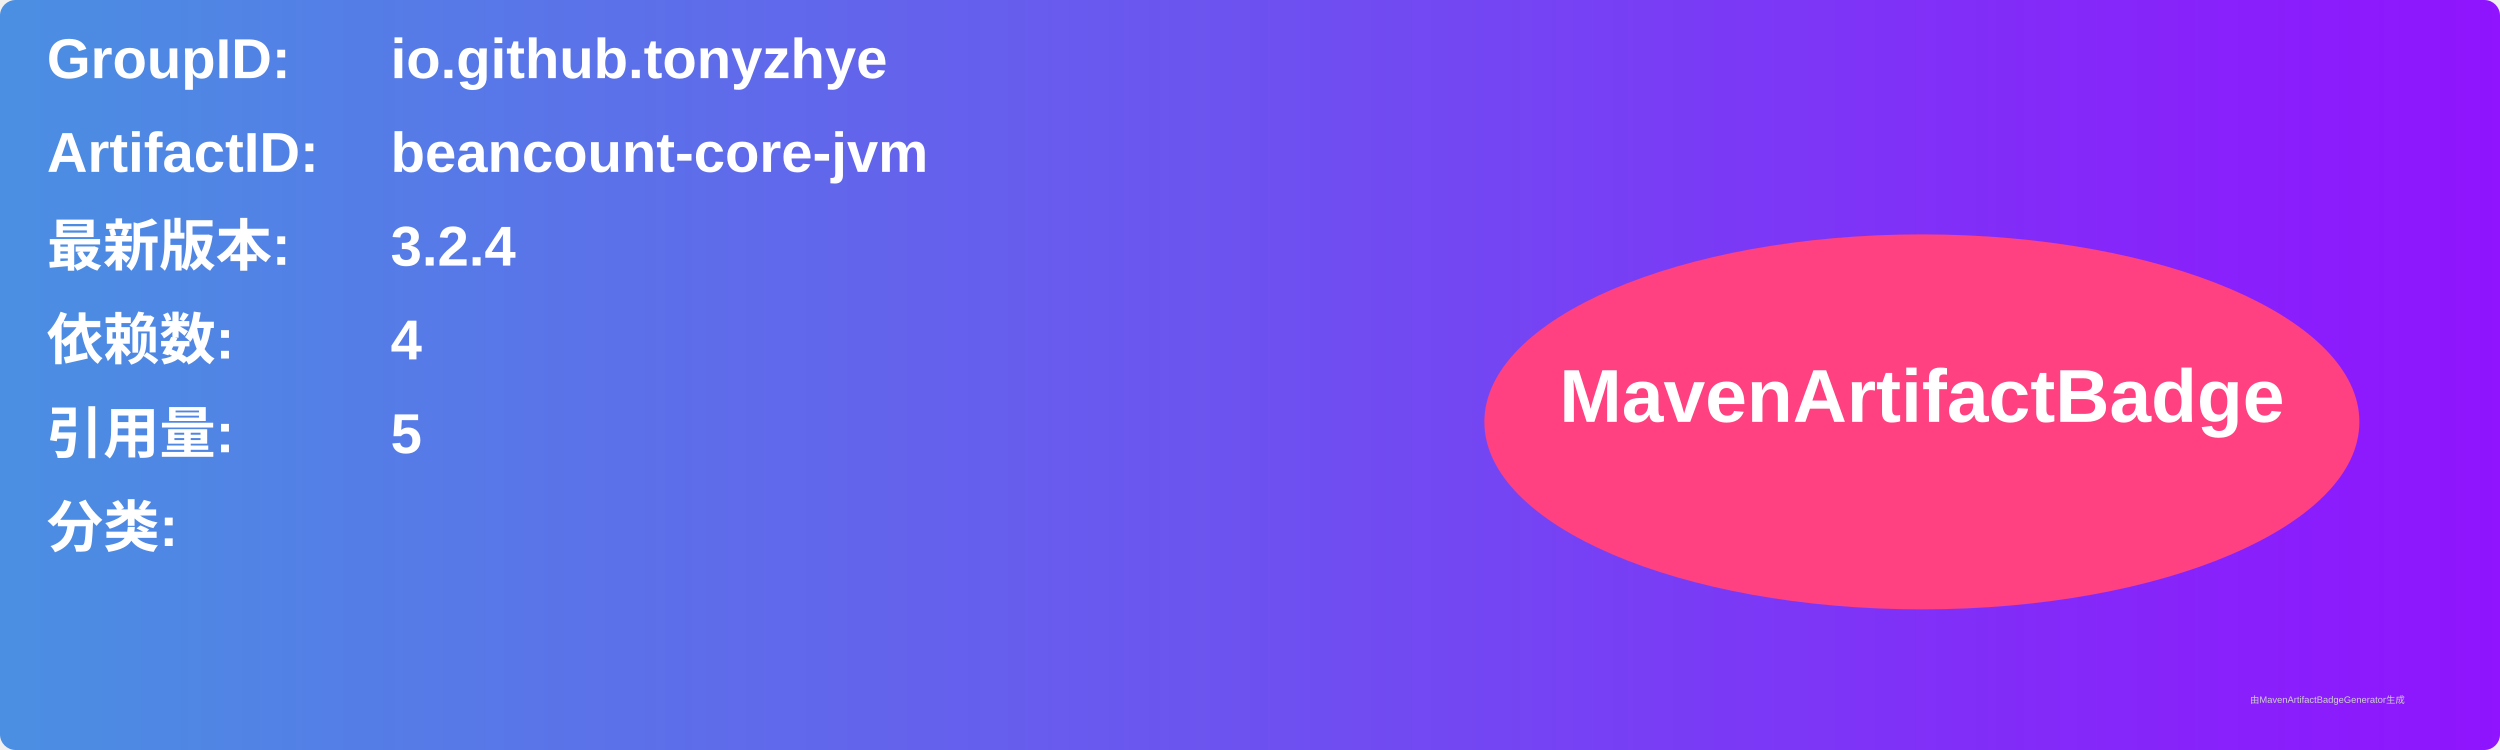
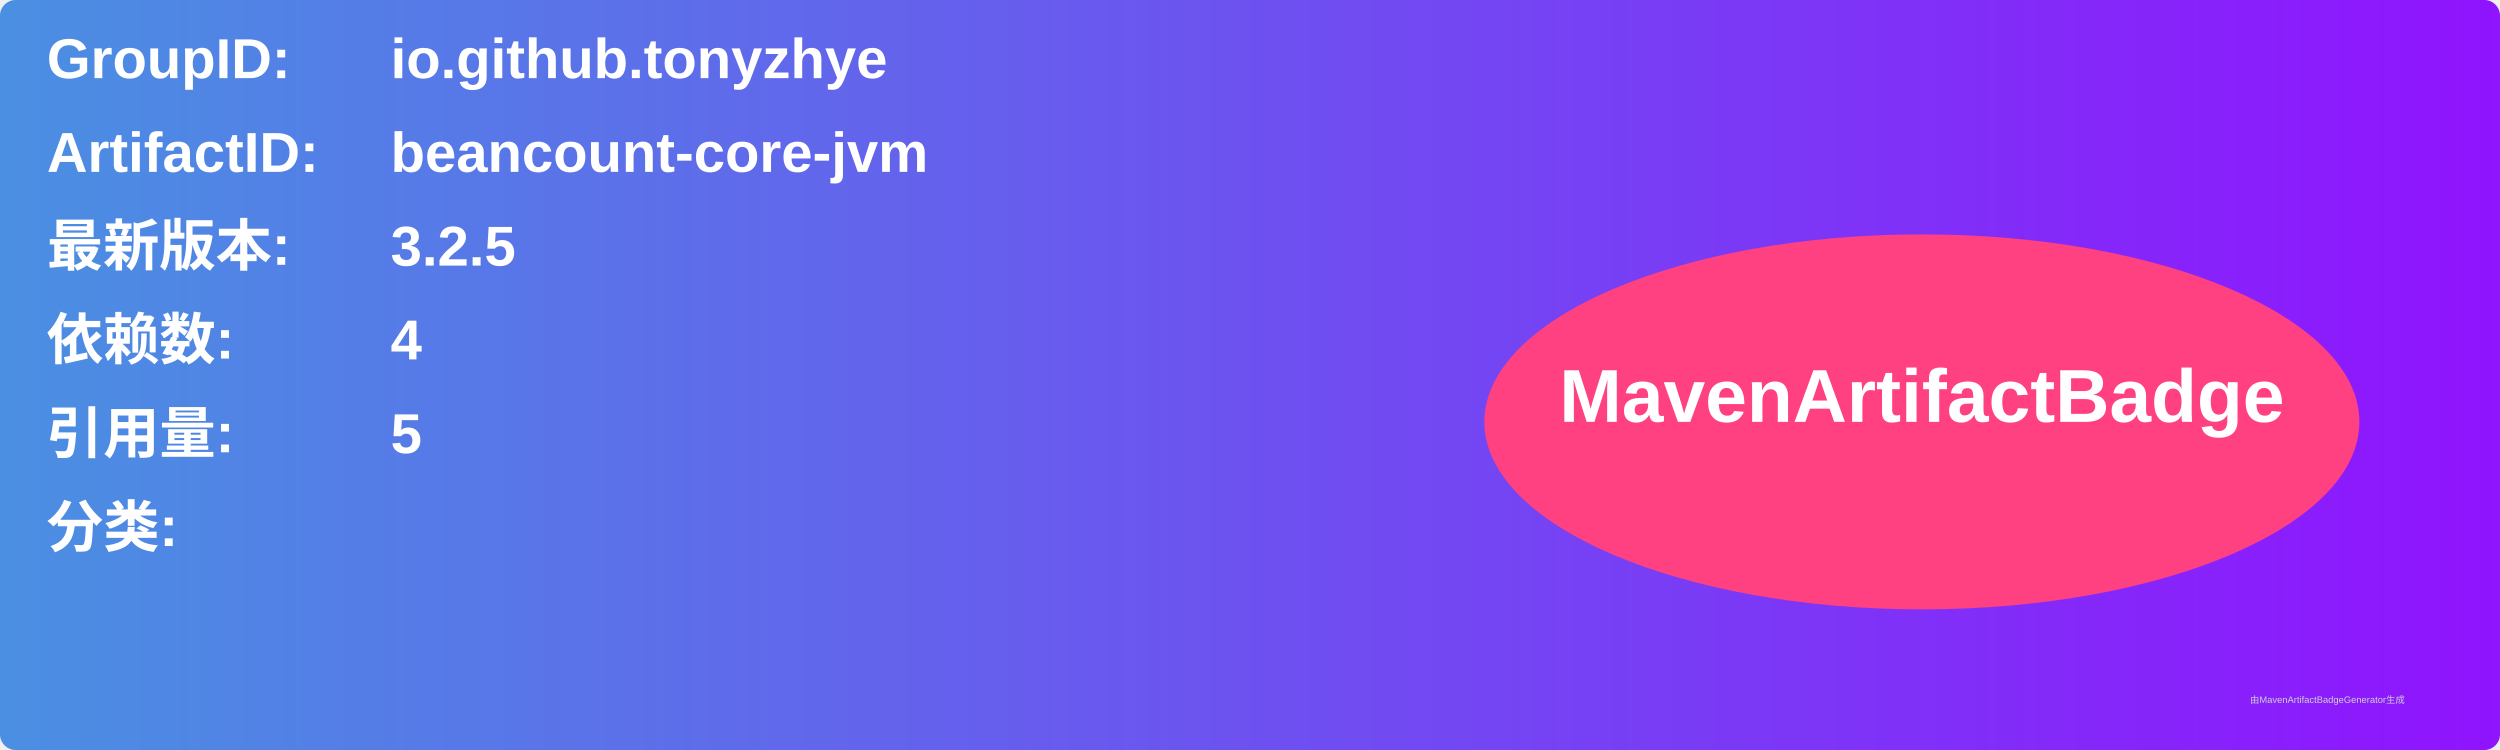
<svg xmlns="http://www.w3.org/2000/svg" width="800" height="240" viewBox="0 0 800 240">
  <linearGradient id="grad" x1="0%" y1="0%" x2="100%" y2="0%">
    <stop offset="0%" stop-color="#4a90e2" />
    <stop offset="100%" stop-color="#9013fe" />
  </linearGradient>
  <rect width="100%" height="100%" rx="5" ry="5" fill="url(#grad)" />
  <g transform="translate(15, 15)">
    <text x="0" y="10" font-family="Arial" font-size="18" fill="white" font-weight="bold" width="260">GroupID:</text>
    <text x="110" y="10" font-family="Arial" font-size="18" fill="white" font-weight="bold" width="460">io.github.tonyzhye</text>
    <text x="0" y="40" font-family="Arial" font-size="18" fill="white" font-weight="bold" width="260">ArtifactID:</text>
    <text x="110" y="40" font-family="Arial" font-size="18" fill="white" font-weight="bold" width="460">beancount-core-jvm</text>
    <text x="0" y="70" font-family="Arial" font-size="18" fill="white" font-weight="bold">最新版本:</text>
    <text x="110" y="70" font-family="Arial" font-size="18" fill="white" font-weight="bold">
-       <tspan font-weight="bold">3.2.4</tspan>
+       <tspan font-weight="bold">3.2.5</tspan>
    </text>
    <text x="0" y="100" font-family="Arial" font-size="18" fill="white" font-weight="bold">依赖数: </text>
    <text x="110" y="100" font-family="Arial" font-size="18" fill="white">
      <tspan font-weight="bold">4</tspan>
    </text>
    <text x="0" y="130" font-family="Arial" font-size="18" fill="white" font-weight="bold">引用量: </text>
    <text x="110" y="130" font-family="Arial" font-size="18" fill="white">
      <tspan font-weight="bold">5</tspan>
    </text>
    <text x="0" y="160" font-family="Arial" font-size="18" fill="white" font-weight="bold">分类:</text>
    <text x="10" y="190" font-family="Arial" font-size="10" fill="white">
      <tspan font-weight="bold" />
    </text>
    <ellipse cx="600" cy="120" rx="140" ry="60" fill="#ff4081" />
    <text x="600" y="120" text-anchor="middle" font-family="Arial" font-size="24" fill="white" font-weight="bold">MavenArtifactBadge</text>
  </g>
  <text x="720" y="225" font-family="Arial" font-size="3" fill="#d0d0d0">由MavenArtifactBadgeGenerator生成</text>
</svg>
